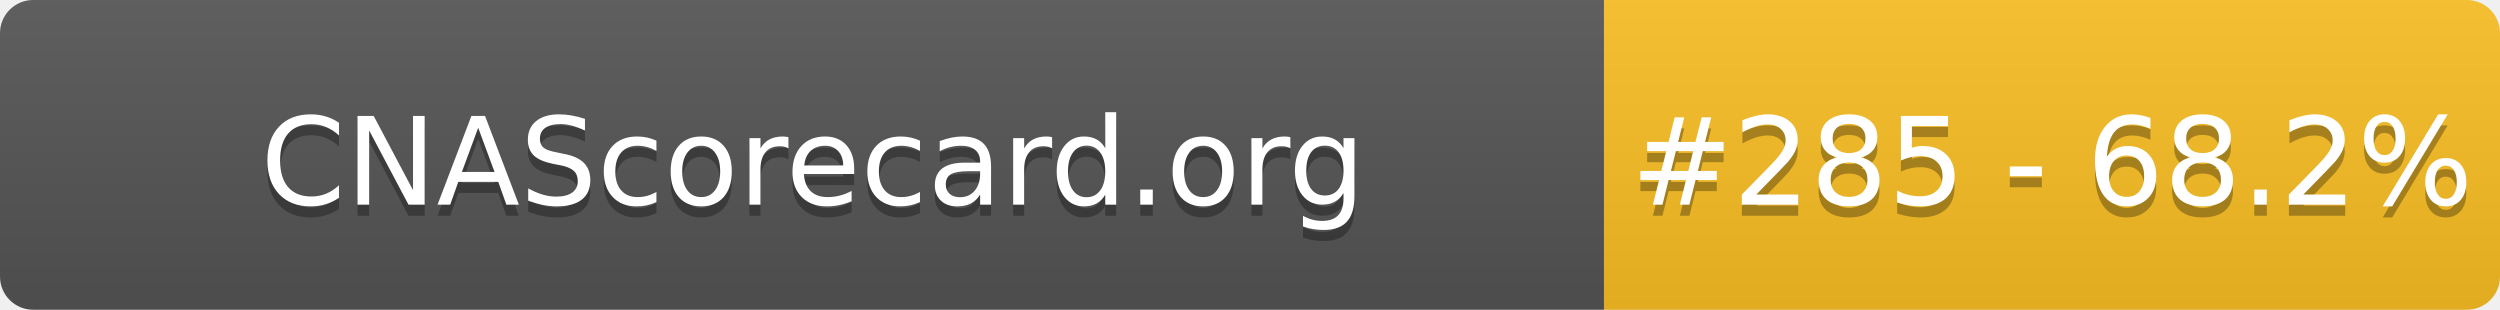
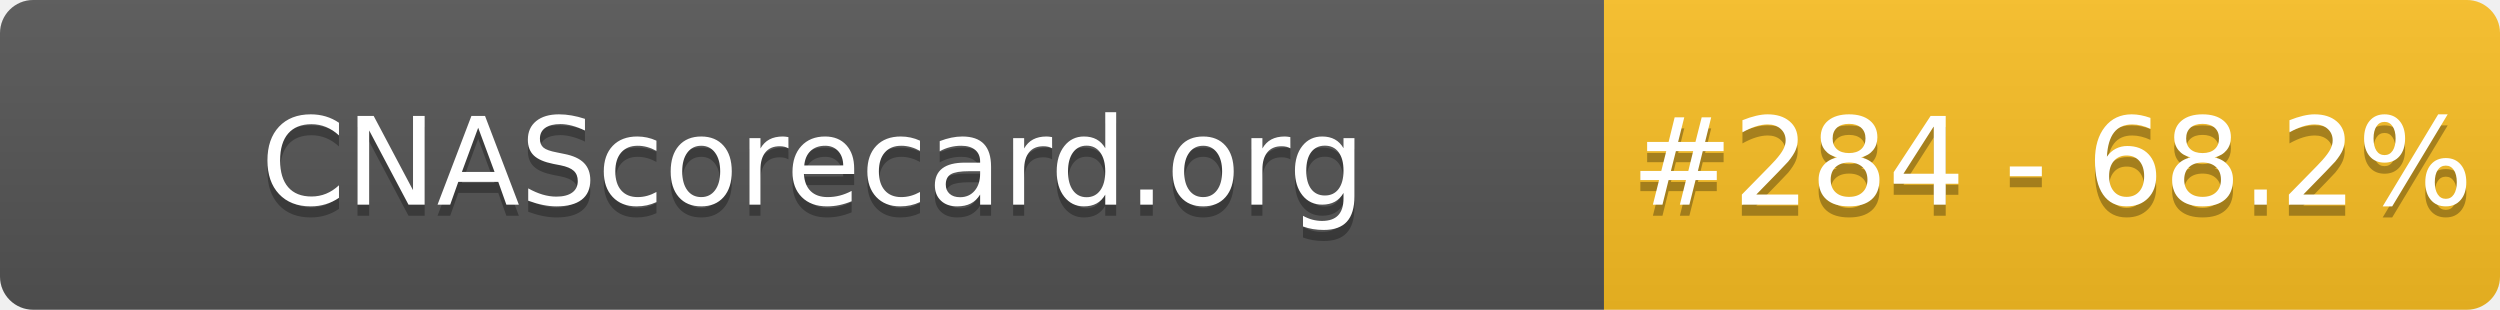
- <svg xmlns="http://www.w3.org/2000/svg" width="226" height="28" role="img" aria-label="CNAScorecard.org: #285 - 68.2%">
+ <svg xmlns="http://www.w3.org/2000/svg" width="226" height="28" role="img" aria-label="CNAScorecard.org: #284 - 68.2%">
  <linearGradient id="s" x2="0" y2="100%">
    <stop offset="0" stop-color="#bbb" stop-opacity=".1" />
    <stop offset="1" stop-opacity=".1" />
  </linearGradient>
  <clipPath id="r">
    <rect width="226" height="28" rx="3" fill="#fff" />
  </clipPath>
  <g clip-path="url(#r)">
    <rect width="145" height="28" fill="#555" />
    <rect x="145" width="81" height="28" fill="#FBBF24" />
    <rect width="226" height="28" fill="url(#s)" />
  </g>
  <g fill="#fff" text-anchor="middle" font-family="Verdana,Geneva,DejaVu Sans,sans-serif" text-rendering="geometricPrecision" font-size="110">
    <text aria-hidden="true" x="735" y="195" fill="#010101" fill-opacity=".3" transform="scale(.1)" textLength="1350">CNAScorecard.org</text>
    <text x="735" y="185" transform="scale(.1)" fill="#fff" textLength="1350">CNAScorecard.org</text>
-     <text aria-hidden="true" x="1855" y="195" fill="#010101" fill-opacity=".3" transform="scale(.1)" textLength="660">#285 - 68.2%</text>
-     <text x="1855" y="185" transform="scale(.1)" fill="#fff" textLength="660">#285 - 68.2%</text>
+     <text aria-hidden="true" x="1855" y="195" fill="#010101" fill-opacity=".3" transform="scale(.1)" textLength="660">#284 - 68.2%</text>
+     <text x="1855" y="185" transform="scale(.1)" fill="#fff" textLength="660">#284 - 68.2%</text>
  </g>
</svg>
